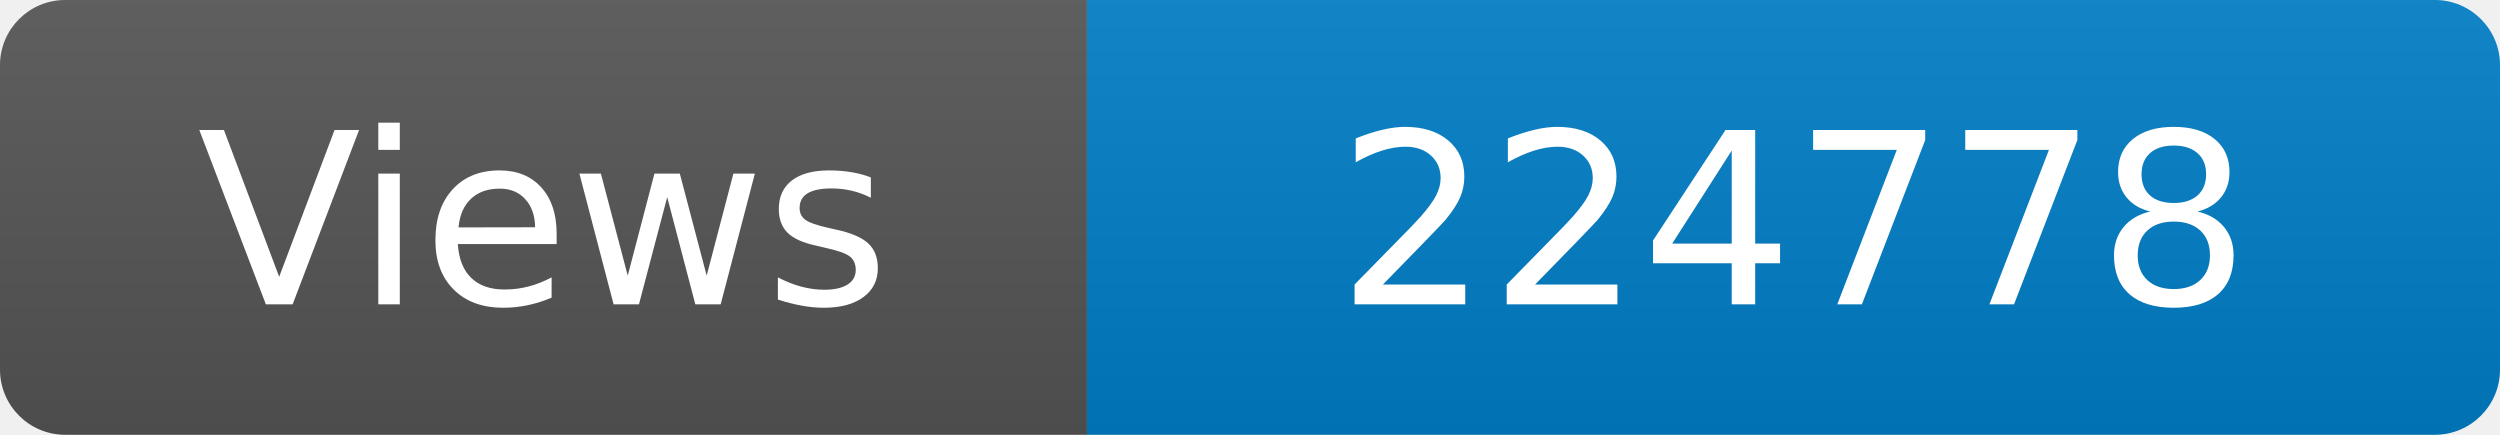
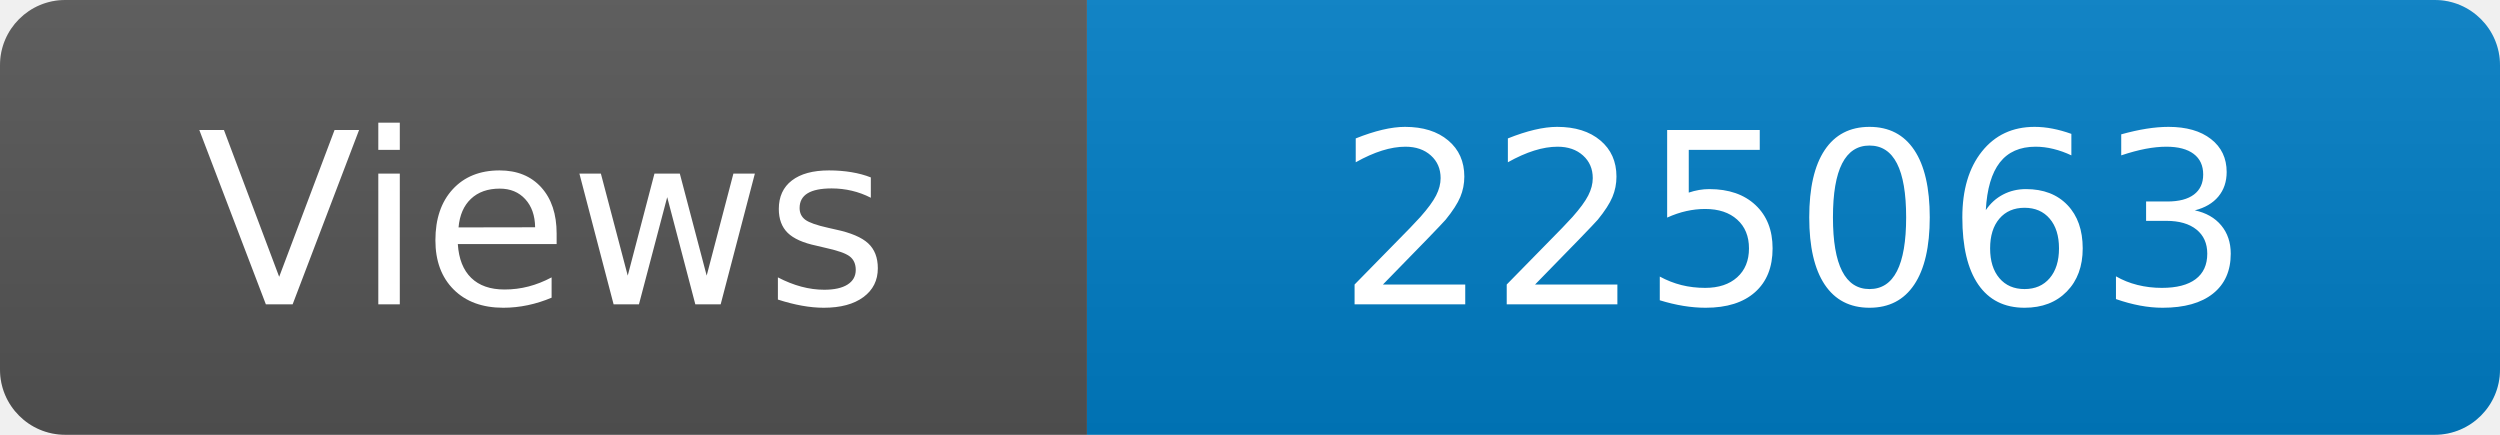
<svg xmlns="http://www.w3.org/2000/svg" width="115" height="20" role="img" aria-label="Maintained?: yes">
  <linearGradient id="s" x2="0" y2="100%">
    <stop offset="0" stop-color="#bbb" stop-opacity=".1" />
    <stop offset="1" stop-opacity=".1" />
  </linearGradient>
  <clipPath id="r">
    <rect width="115" height="20" rx="3" fill="#fff" />
  </clipPath>
  <g clip-path="url(#r)">
    <rect width="50" height="20" fill="#555" />
    <rect x="50" width="160" height="20" fill="#007ec6" />
    <rect width="115" height="20" fill="url(#s)" />
  </g>
  <g fill="#fff" text-anchor="middle" font-family="Verdana,Geneva,DejaVu Sans,sans-serif" font-size="110">
    <text x="250" y="140" transform="scale(.1)" fill="#fff">Views</text>
-     <text x="825" y="140" transform="scale(.1)" fill="#fff">224778</text>
+     <text x="825" y="140" transform="scale(.1)" fill="#fff">225063</text>
  </g>
</svg>
